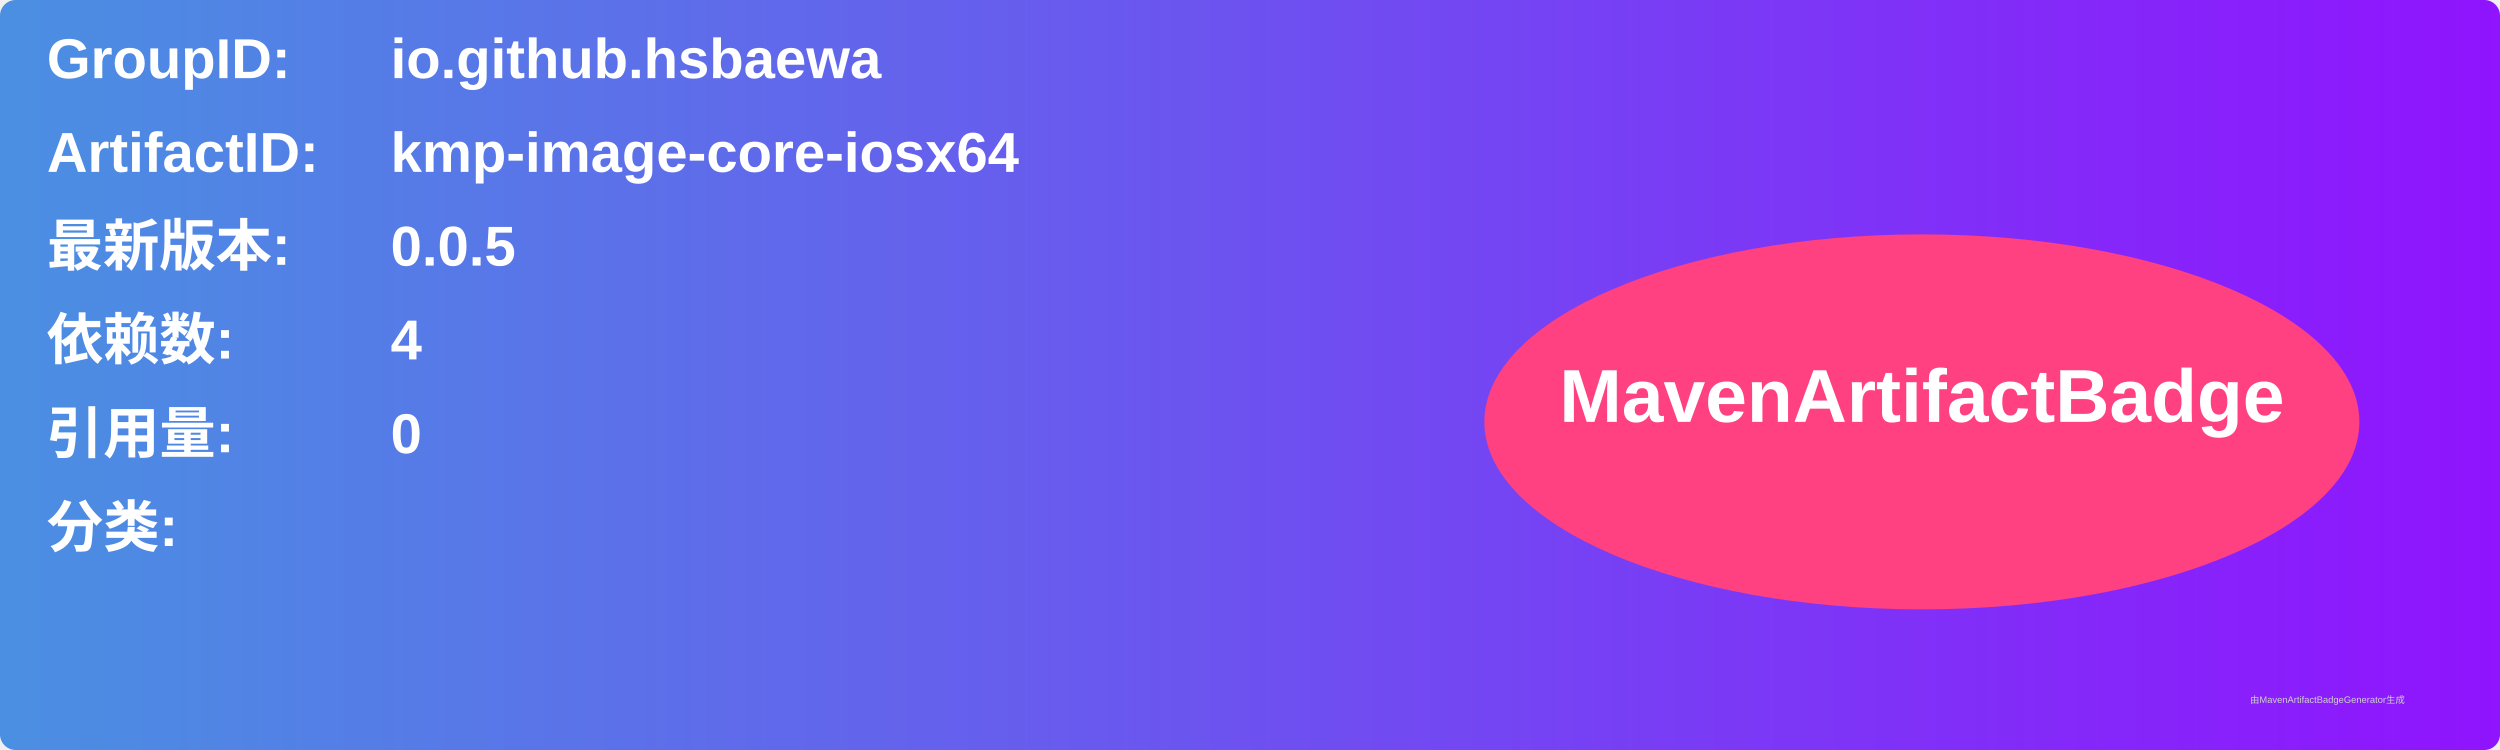
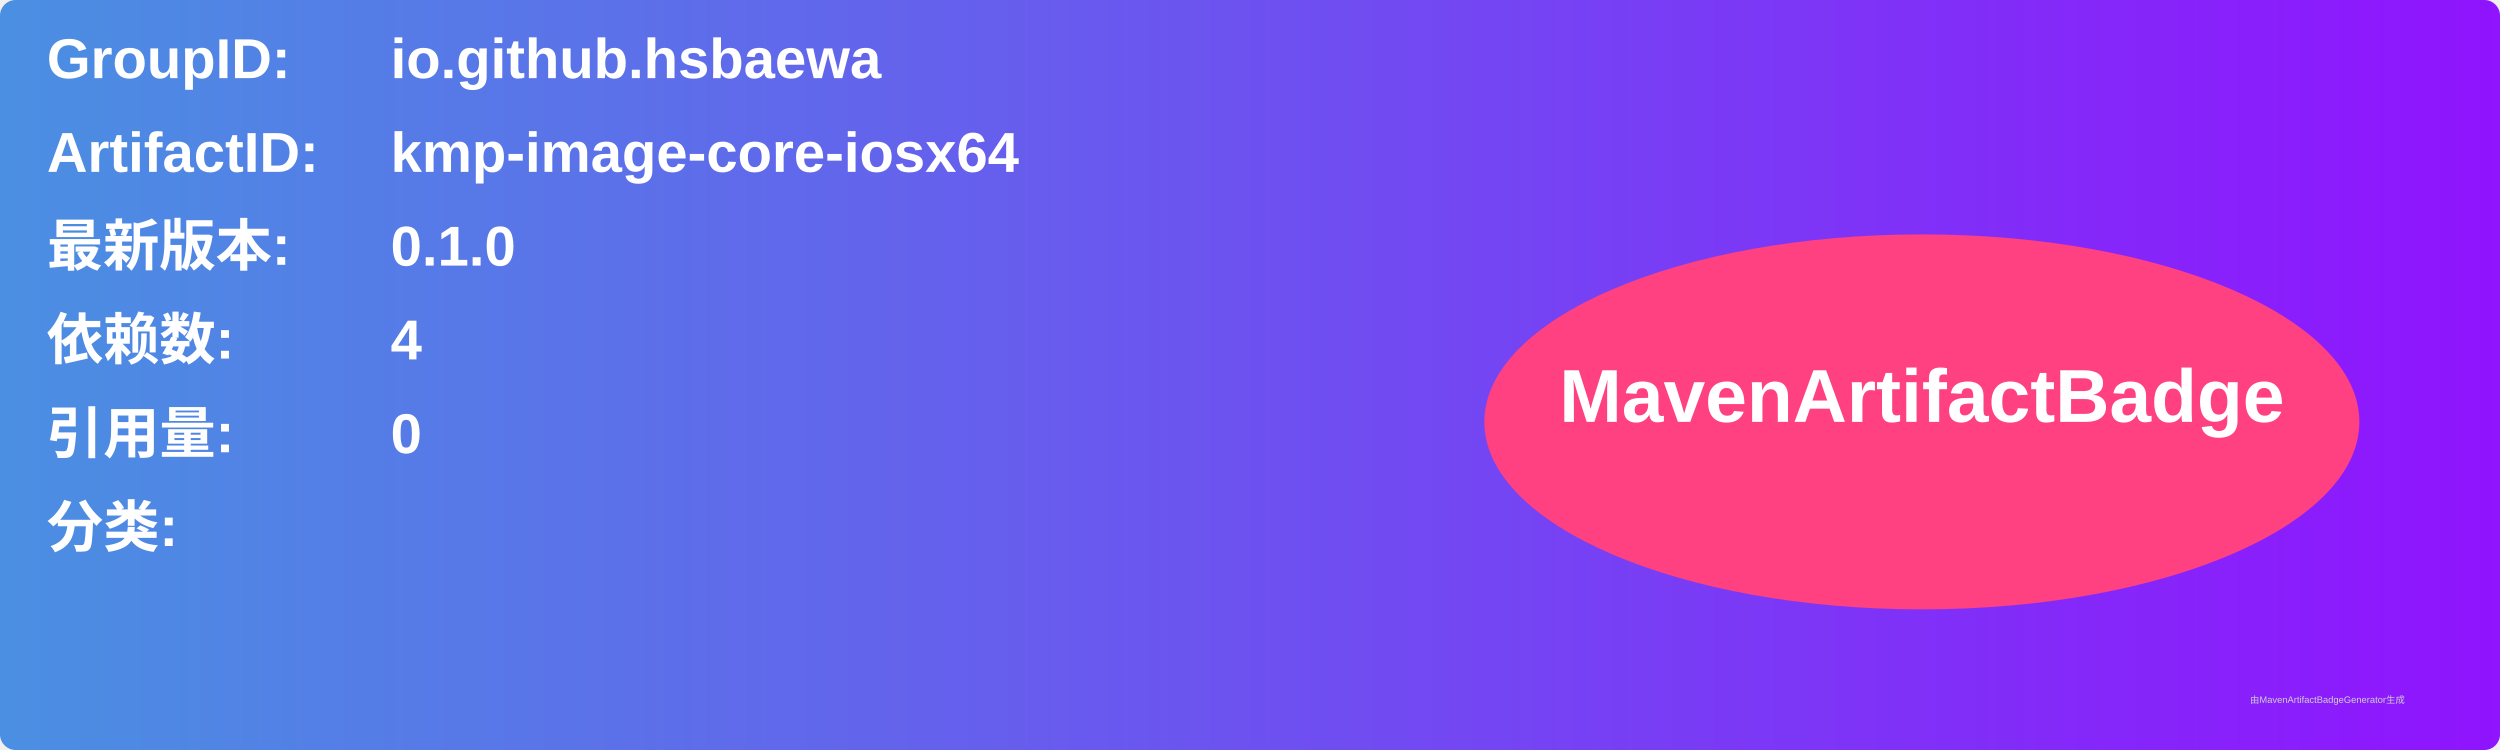
<svg xmlns="http://www.w3.org/2000/svg" width="800" height="240" viewBox="0 0 800 240">
  <linearGradient id="grad" x1="0%" y1="0%" x2="100%" y2="0%">
    <stop offset="0%" stop-color="#4a90e2" />
    <stop offset="100%" stop-color="#9013fe" />
  </linearGradient>
  <rect width="100%" height="100%" rx="5" ry="5" fill="url(#grad)" />
  <g transform="translate(15, 15)">
    <text x="0" y="10" font-family="Arial" font-size="18" fill="white" font-weight="bold" width="260">GroupID:</text>
    <text x="110" y="10" font-family="Arial" font-size="18" fill="white" font-weight="bold" width="460">io.github.hsbaewa</text>
    <text x="0" y="40" font-family="Arial" font-size="18" fill="white" font-weight="bold" width="260">ArtifactID:</text>
    <text x="110" y="40" font-family="Arial" font-size="18" fill="white" font-weight="bold" width="460">kmp-image-core-iosx64</text>
    <text x="0" y="70" font-family="Arial" font-size="18" fill="white" font-weight="bold">最新版本:</text>
    <text x="110" y="70" font-family="Arial" font-size="18" fill="white" font-weight="bold">
-       <tspan font-weight="bold">0.0.5</tspan>
+       <tspan font-weight="bold">0.1.0</tspan>
    </text>
    <text x="0" y="100" font-family="Arial" font-size="18" fill="white" font-weight="bold">依赖数: </text>
    <text x="110" y="100" font-family="Arial" font-size="18" fill="white">
      <tspan font-weight="bold">4</tspan>
    </text>
    <text x="0" y="130" font-family="Arial" font-size="18" fill="white" font-weight="bold">引用量: </text>
    <text x="110" y="130" font-family="Arial" font-size="18" fill="white">
      <tspan font-weight="bold">0</tspan>
    </text>
    <text x="0" y="160" font-family="Arial" font-size="18" fill="white" font-weight="bold">分类:</text>
    <text x="10" y="190" font-family="Arial" font-size="10" fill="white">
      <tspan font-weight="bold" />
    </text>
    <ellipse cx="600" cy="120" rx="140" ry="60" fill="#ff4081" />
    <text x="600" y="120" text-anchor="middle" font-family="Arial" font-size="24" fill="white" font-weight="bold">MavenArtifactBadge</text>
  </g>
  <text x="720" y="225" font-family="Arial" font-size="3" fill="#d0d0d0">由MavenArtifactBadgeGenerator生成</text>
</svg>
